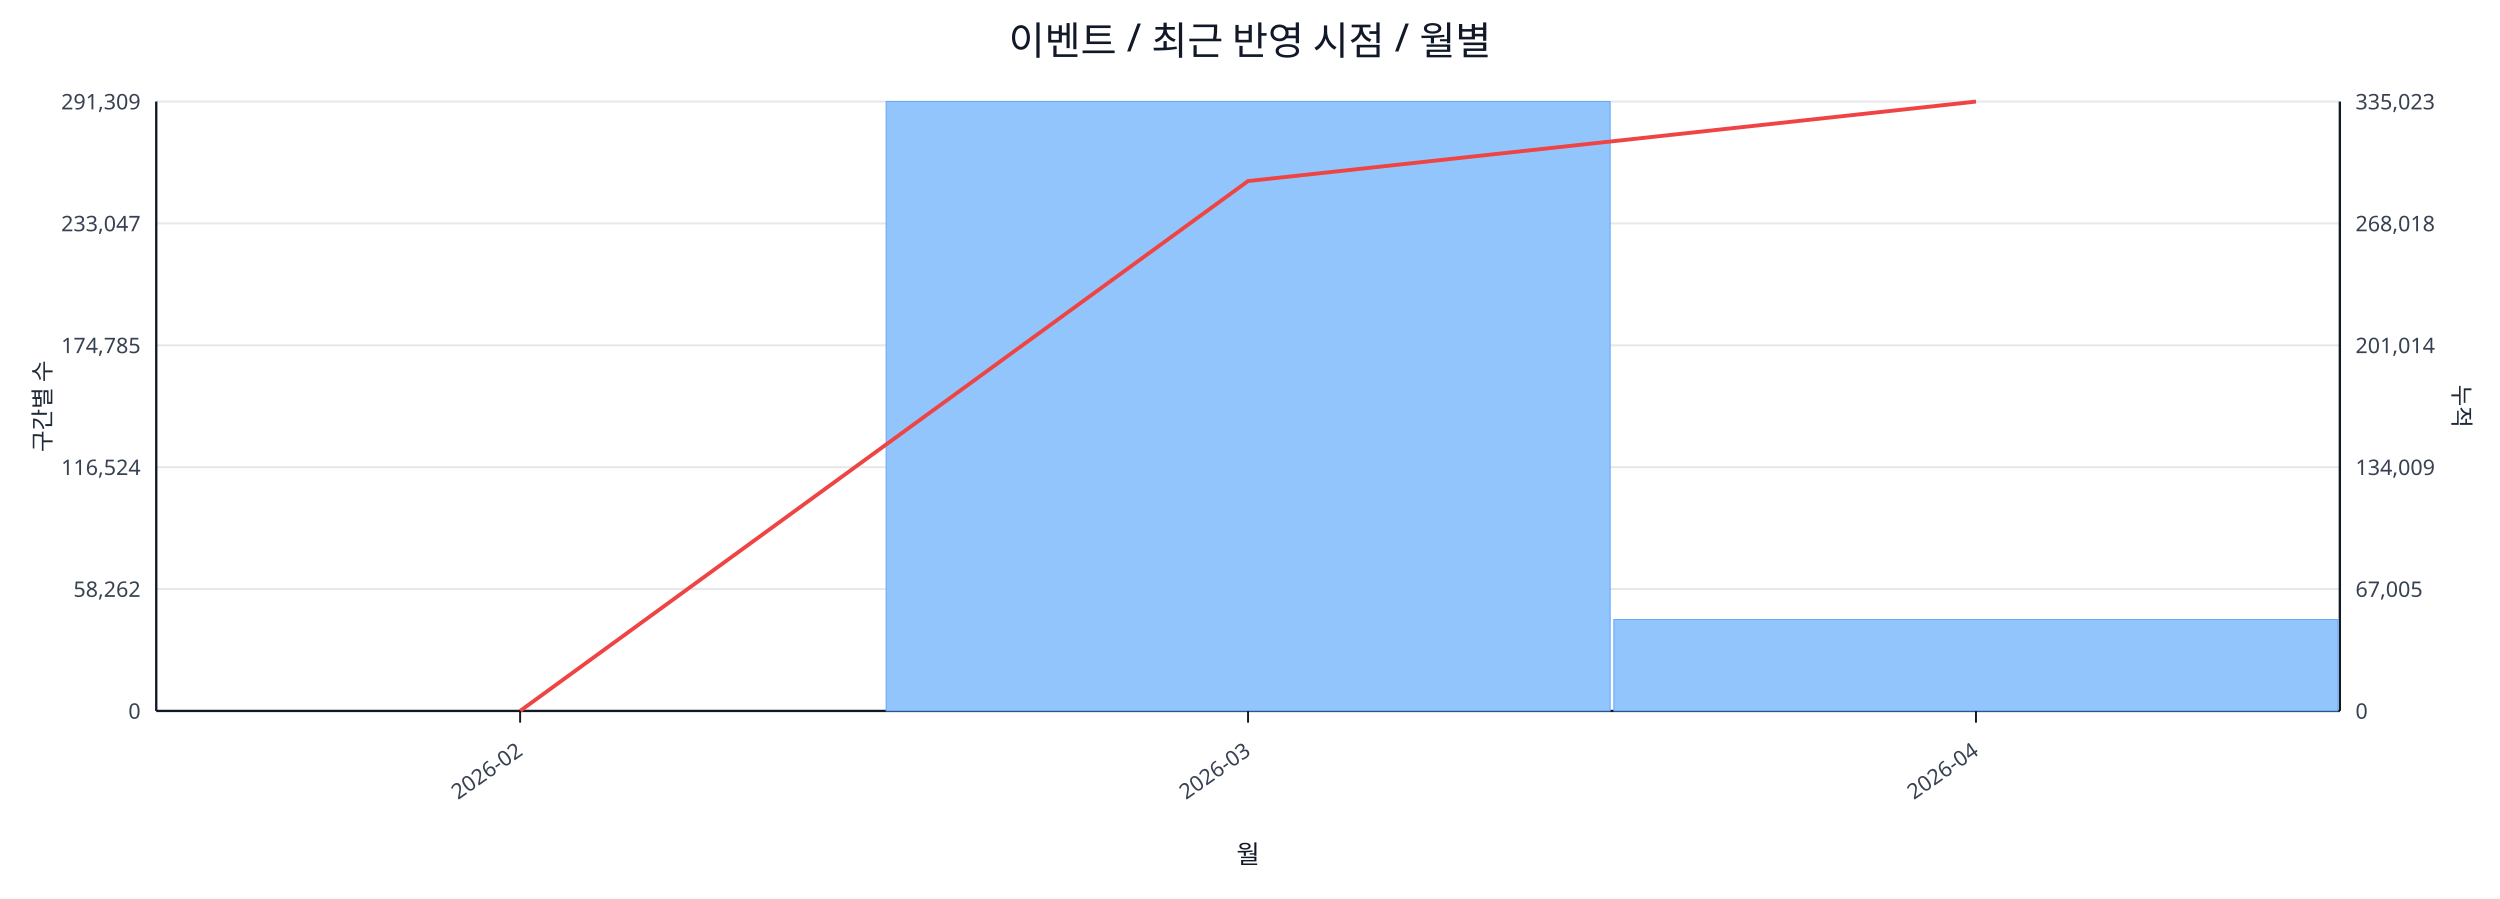
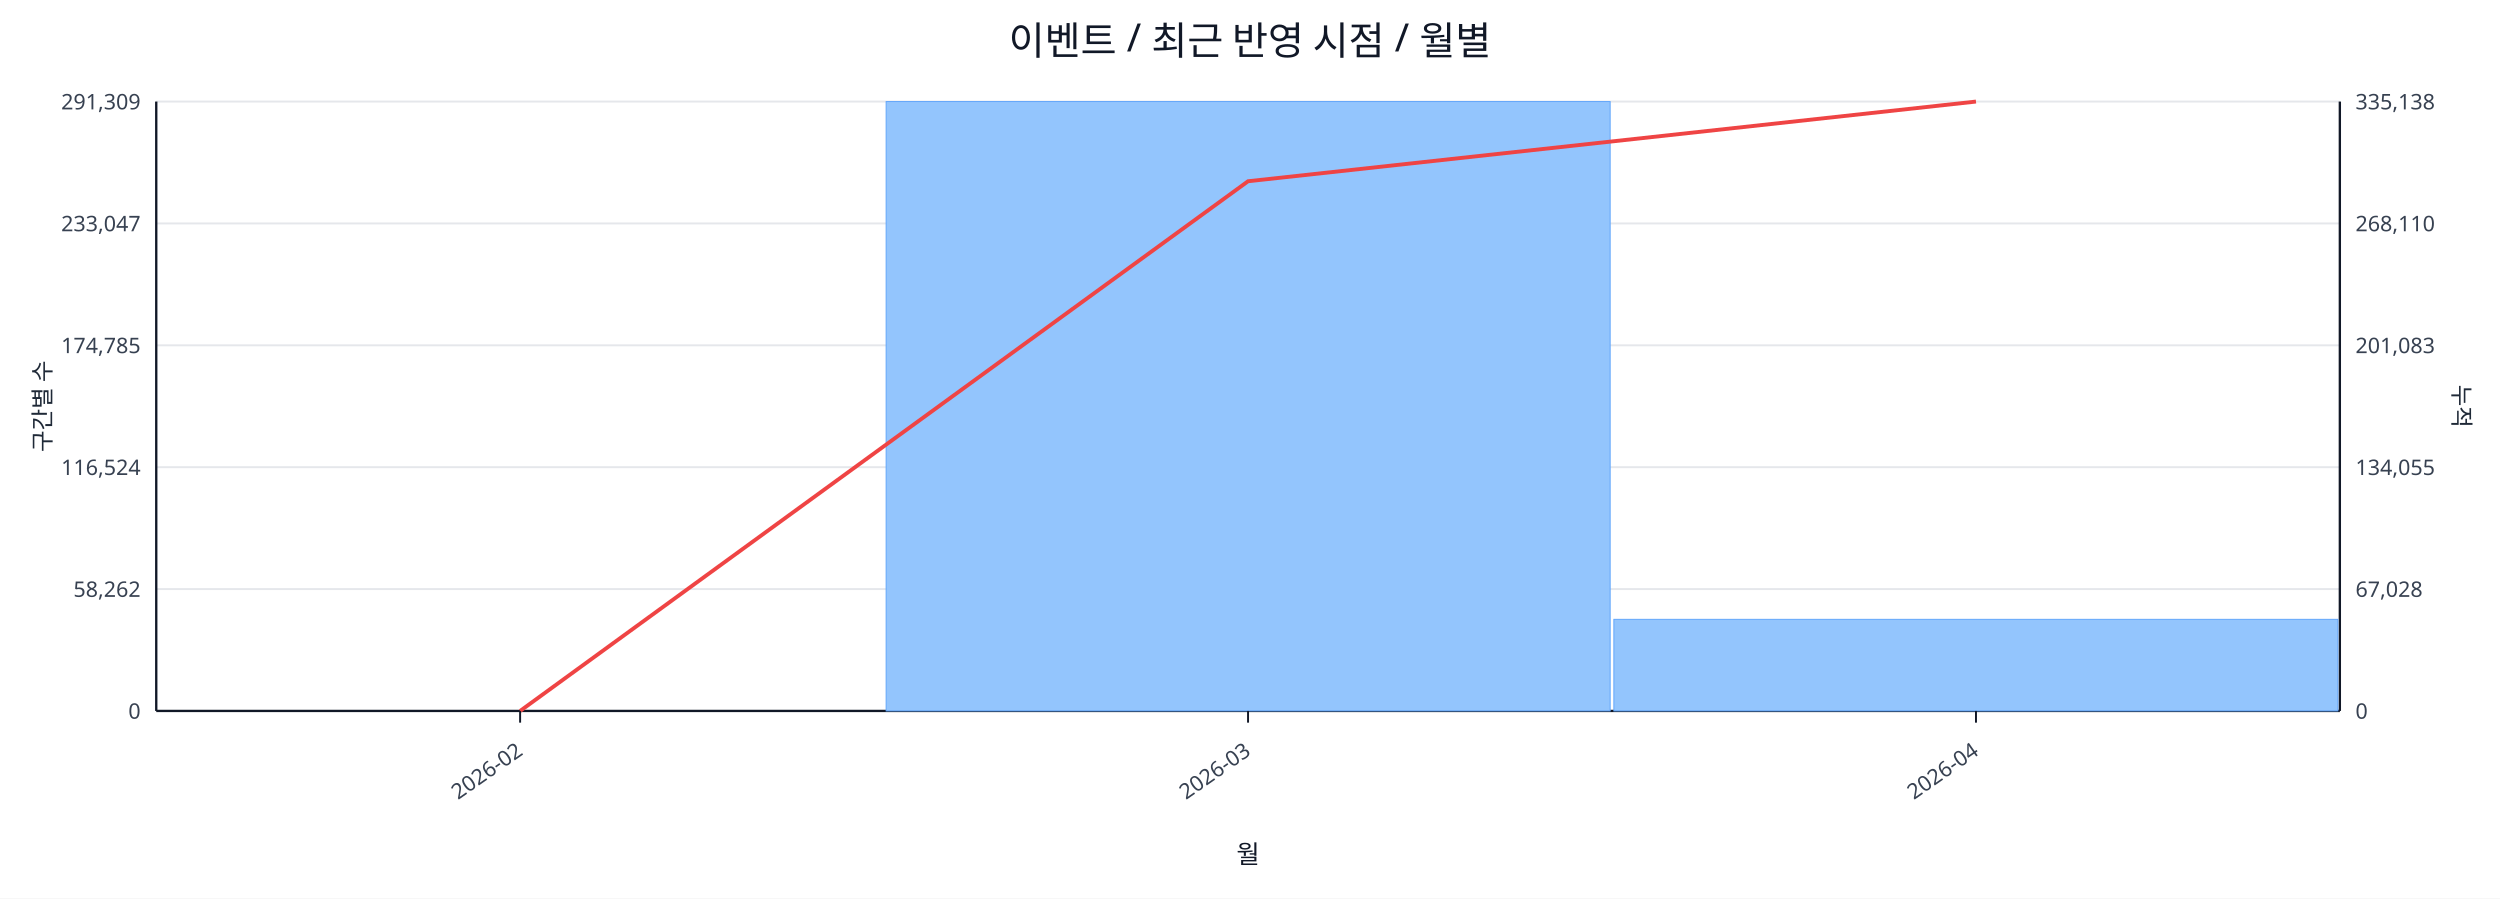
<svg xmlns="http://www.w3.org/2000/svg" width="1280" height="460" viewBox="0 0 1280 460">
  <rect x="0" y="0" width="100%" height="100%" fill="#ffffff" />
  <text x="640.0" y="28" font-size="20" text-anchor="middle" font-family="sans-serif" fill="#111827">이벤트 / 최근 반영 시점 / 월별</text>
  <line x1="80.0" y1="52.0" x2="1198.0" y2="52.0" stroke="#e5e7eb" stroke-width="1" />
  <text x="72.0" y="56.0" font-size="11" text-anchor="end" font-family="sans-serif" fill="#374151">291,309</text>
-   <text x="1206.0" y="56.0" font-size="11" text-anchor="start" font-family="sans-serif" fill="#374151">335,023</text>
+   <text x="1206.0" y="56.0" font-size="11" text-anchor="start" font-family="sans-serif" fill="#374151">335,138</text>
  <line x1="80.0" y1="114.4" x2="1198.0" y2="114.4" stroke="#e5e7eb" stroke-width="1" />
  <text x="72.0" y="118.4" font-size="11" text-anchor="end" font-family="sans-serif" fill="#374151">233,047</text>
-   <text x="1206.0" y="118.4" font-size="11" text-anchor="start" font-family="sans-serif" fill="#374151">268,018</text>
+   <text x="1206.0" y="118.4" font-size="11" text-anchor="start" font-family="sans-serif" fill="#374151">268,110</text>
  <line x1="80.0" y1="176.8" x2="1198.0" y2="176.8" stroke="#e5e7eb" stroke-width="1" />
  <text x="72.0" y="180.8" font-size="11" text-anchor="end" font-family="sans-serif" fill="#374151">174,785</text>
-   <text x="1206.0" y="180.8" font-size="11" text-anchor="start" font-family="sans-serif" fill="#374151">201,014</text>
+   <text x="1206.0" y="180.8" font-size="11" text-anchor="start" font-family="sans-serif" fill="#374151">201,083</text>
  <line x1="80.0" y1="239.2" x2="1198.0" y2="239.2" stroke="#e5e7eb" stroke-width="1" />
  <text x="72.0" y="243.2" font-size="11" text-anchor="end" font-family="sans-serif" fill="#374151">116,524</text>
-   <text x="1206.0" y="243.2" font-size="11" text-anchor="start" font-family="sans-serif" fill="#374151">134,009</text>
+   <text x="1206.0" y="243.2" font-size="11" text-anchor="start" font-family="sans-serif" fill="#374151">134,055</text>
  <line x1="80.0" y1="301.6" x2="1198.0" y2="301.6" stroke="#e5e7eb" stroke-width="1" />
  <text x="72.0" y="305.6" font-size="11" text-anchor="end" font-family="sans-serif" fill="#374151">58,262</text>
-   <text x="1206.0" y="305.6" font-size="11" text-anchor="start" font-family="sans-serif" fill="#374151">67,005</text>
+   <text x="1206.0" y="305.6" font-size="11" text-anchor="start" font-family="sans-serif" fill="#374151">67,028</text>
  <line x1="80.0" y1="364.0" x2="1198.0" y2="364.0" stroke="#e5e7eb" stroke-width="1" />
  <text x="72.0" y="368.0" font-size="11" text-anchor="end" font-family="sans-serif" fill="#374151">0</text>
  <text x="1206.0" y="368.0" font-size="11" text-anchor="start" font-family="sans-serif" fill="#374151">0</text>
  <line x1="80.0" y1="364.0" x2="1198.0" y2="364.0" stroke="#111827" stroke-width="1.2" />
  <line x1="80.0" y1="52.0" x2="80.0" y2="364.0" stroke="#111827" stroke-width="1.2" />
  <line x1="1198.0" y1="52.0" x2="1198.0" y2="364.0" stroke="#111827" stroke-width="1.2" />
  <rect x="81.0" y="364.0" width="370.7" height="0.0" fill="#93c5fd" stroke="#60a5fa" stroke-width="0.5" />
  <rect x="453.7" y="52.0" width="370.7" height="312.0" fill="#93c5fd" stroke="#60a5fa" stroke-width="0.5" />
-   <rect x="826.3" y="317.2" width="370.7" height="46.8" fill="#93c5fd" stroke="#60a5fa" stroke-width="0.5" />
-   <polyline fill="none" stroke="#ef4444" stroke-width="2" points="266.3,364.0 639.0,92.7 1011.7,52.0" />
+   <rect x="826.3" y="317.1" width="370.7" height="46.9" fill="#93c5fd" stroke="#60a5fa" stroke-width="0.5" />
+   <polyline fill="none" stroke="#ef4444" stroke-width="2" points="266.3,364.0 639.0,92.8 1011.7,52.0" />
  <line x1="266.3" y1="364.0" x2="266.3" y2="370.0" stroke="#111827" stroke-width="1" />
  <text x="268.3" y="386.0" font-size="11" text-anchor="end" transform="rotate(-35 268.3 386.0)" font-family="sans-serif" fill="#374151">2026-02</text>
  <line x1="639.0" y1="364.0" x2="639.0" y2="370.0" stroke="#111827" stroke-width="1" />
  <text x="641.0" y="386.0" font-size="11" text-anchor="end" transform="rotate(-35 641.0 386.0)" font-family="sans-serif" fill="#374151">2026-03</text>
  <line x1="1011.7" y1="364.0" x2="1011.7" y2="370.0" stroke="#111827" stroke-width="1" />
  <text x="1013.7" y="386.0" font-size="11" text-anchor="end" transform="rotate(-35 1013.7 386.0)" font-family="sans-serif" fill="#374151">2026-04</text>
  <text x="26" y="208.0" font-size="12" transform="rotate(-90 26 208.0)" text-anchor="middle" font-family="sans-serif" fill="#1f2937">구간별 수</text>
  <text x="1256.0" y="208.0" font-size="12" transform="rotate(90 1256.0 208.0)" text-anchor="middle" font-family="sans-serif" fill="#1f2937">누적</text>
  <text x="639.0" y="442.0" font-size="13" text-anchor="middle" font-family="sans-serif" fill="#111827">월</text>
</svg>
